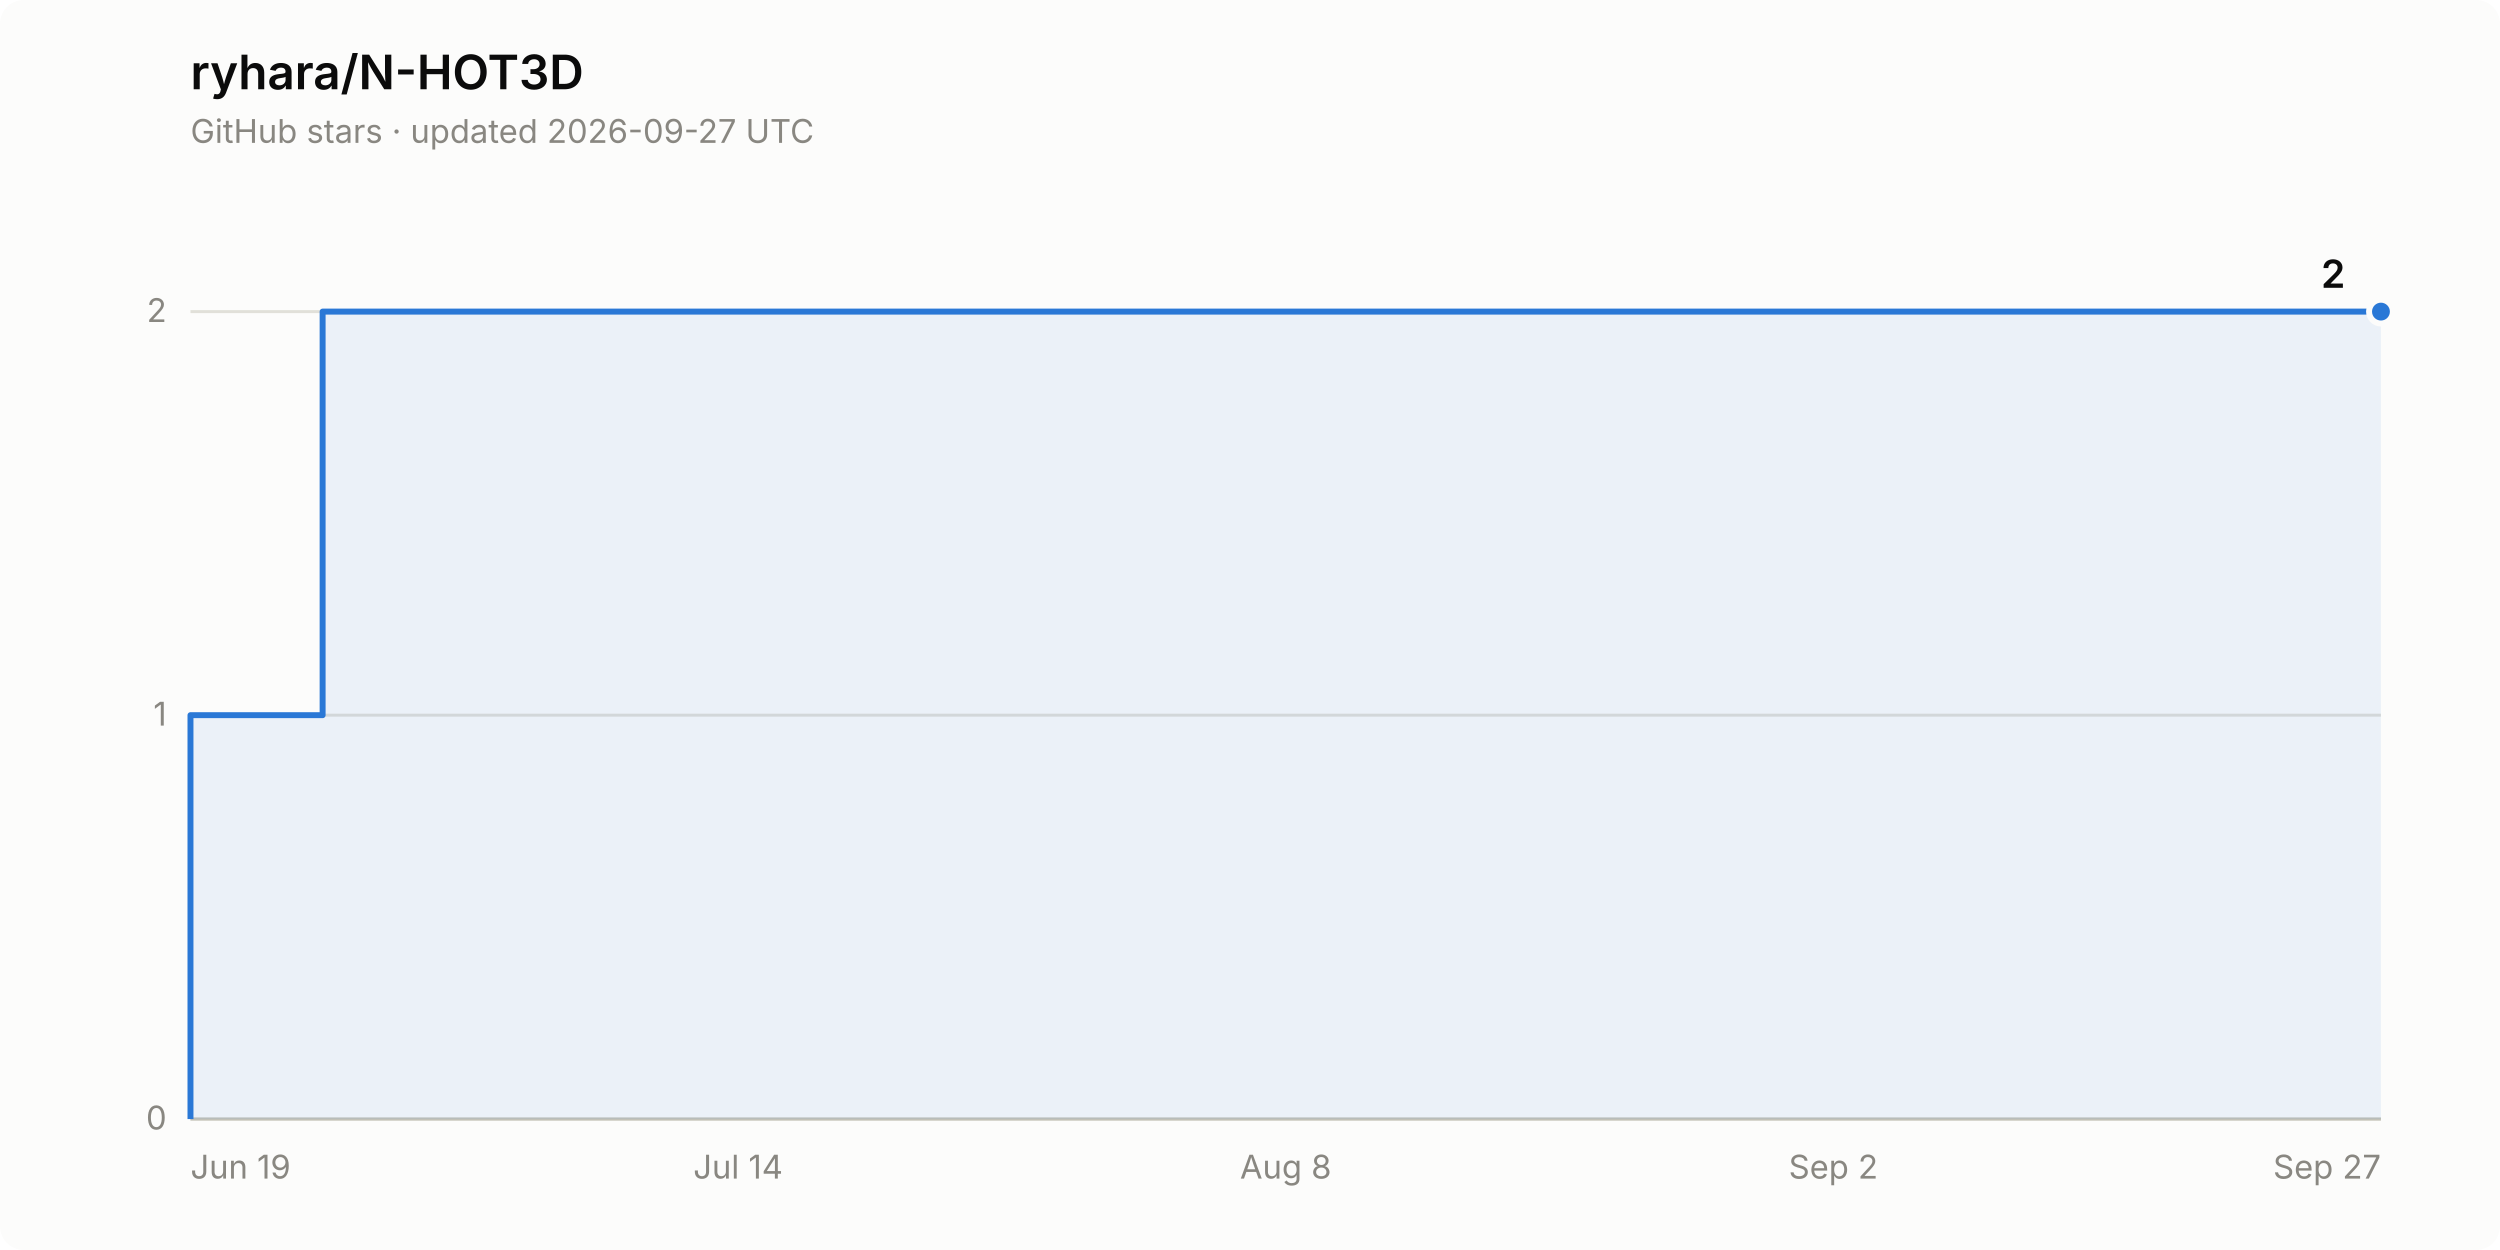
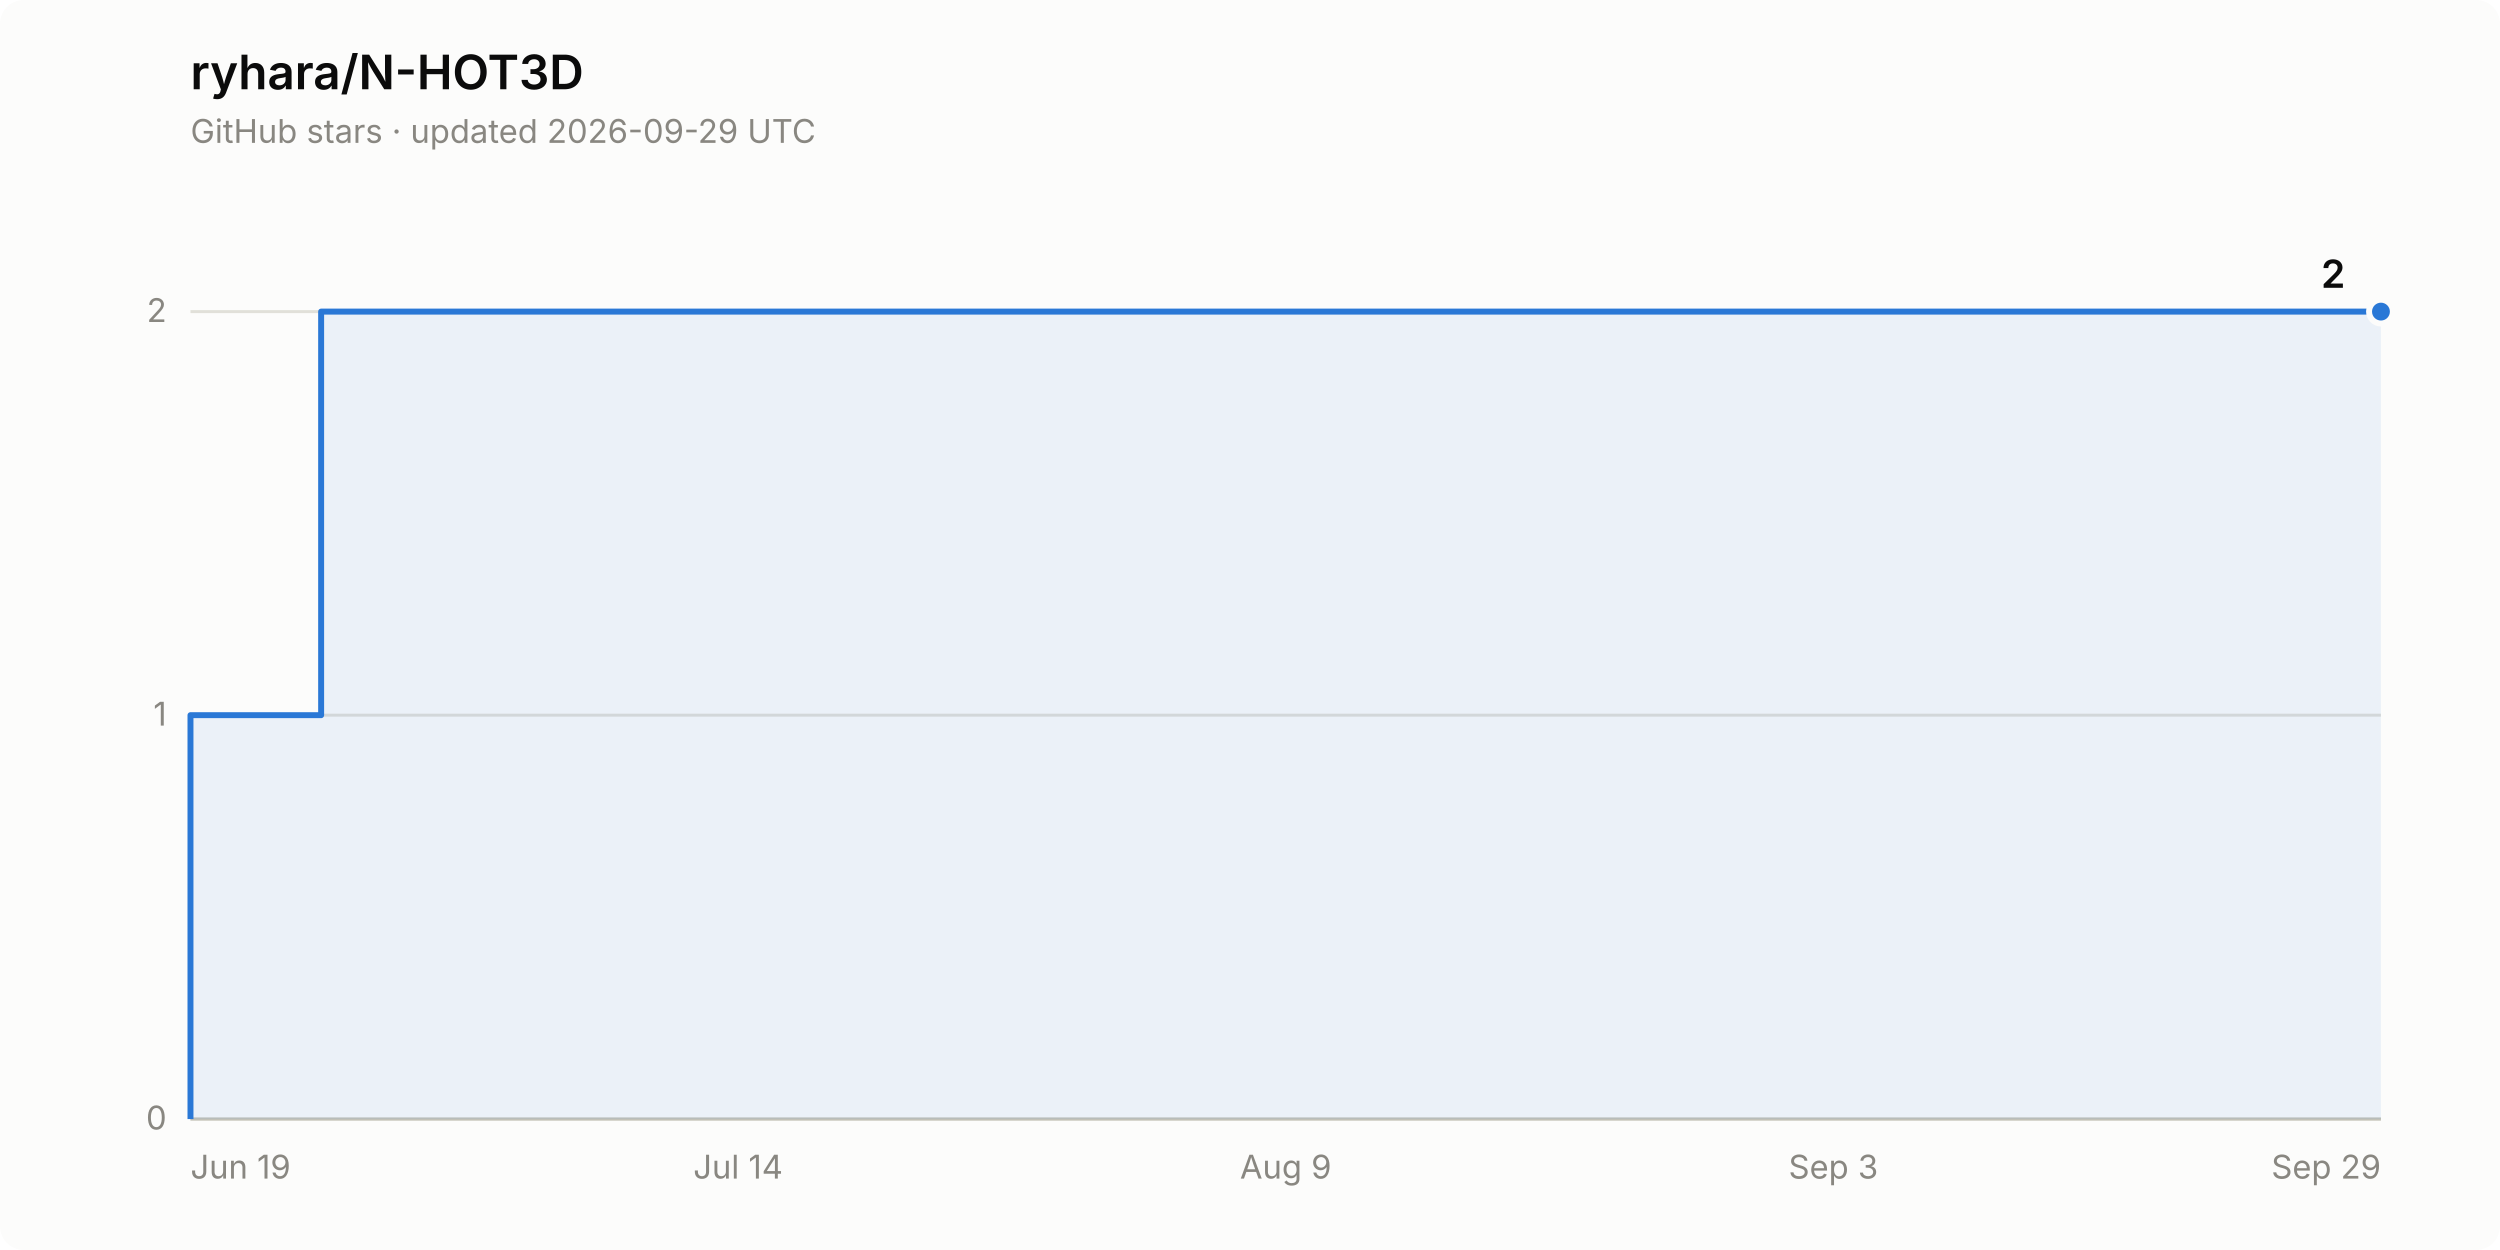
<svg xmlns="http://www.w3.org/2000/svg" width="840" height="420" viewBox="0 0 840 420" role="img" aria-label="Star history of ryhara/N-HOT3D: 2 stars">
  <rect width="840" height="420" rx="8" fill="#fcfcfb" />
  <text x="64" y="30" font-family="system-ui, -apple-system, &quot;Segoe UI&quot;, sans-serif" font-size="16" font-weight="600" fill="#0b0b0b">ryhara/N-HOT3D</text>
-   <text x="64" y="48" font-family="system-ui, -apple-system, &quot;Segoe UI&quot;, sans-serif" font-size="11" fill="#898781">GitHub stars · updated 2026-09-27 UTC</text>
+   <text x="64" y="48" font-family="system-ui, -apple-system, &quot;Segoe UI&quot;, sans-serif" font-size="11" fill="#898781">GitHub stars · updated 2026-09-29 UTC</text>
  <line x1="64" y1="376.0" x2="800" y2="376.0" stroke="#e1e0d9" stroke-width="1" />
  <text x="56" y="379.5" font-family="system-ui, -apple-system, &quot;Segoe UI&quot;, sans-serif" font-size="11" fill="#898781" text-anchor="end" style="font-variant-numeric: tabular-nums">0</text>
  <line x1="64" y1="240.3" x2="800" y2="240.3" stroke="#e1e0d9" stroke-width="1" />
  <text x="56" y="243.8" font-family="system-ui, -apple-system, &quot;Segoe UI&quot;, sans-serif" font-size="11" fill="#898781" text-anchor="end" style="font-variant-numeric: tabular-nums">1</text>
  <line x1="64" y1="104.7" x2="800" y2="104.7" stroke="#e1e0d9" stroke-width="1" />
  <text x="56" y="108.2" font-family="system-ui, -apple-system, &quot;Segoe UI&quot;, sans-serif" font-size="11" fill="#898781" text-anchor="end" style="font-variant-numeric: tabular-nums">2</text>
  <line x1="64" y1="376.0" x2="800" y2="376.0" stroke="#c3c2b7" stroke-width="1" />
  <text x="64.0" y="396" font-family="system-ui, -apple-system, &quot;Segoe UI&quot;, sans-serif" font-size="11" fill="#898781" text-anchor="start">Jun 19</text>
  <text x="248.0" y="396" font-family="system-ui, -apple-system, &quot;Segoe UI&quot;, sans-serif" font-size="11" fill="#898781" text-anchor="middle">Jul 14</text>
-   <text x="432.0" y="396" font-family="system-ui, -apple-system, &quot;Segoe UI&quot;, sans-serif" font-size="11" fill="#898781" text-anchor="middle">Aug 8</text>
-   <text x="616.0" y="396" font-family="system-ui, -apple-system, &quot;Segoe UI&quot;, sans-serif" font-size="11" fill="#898781" text-anchor="middle">Sep 2</text>
-   <text x="800.0" y="396" font-family="system-ui, -apple-system, &quot;Segoe UI&quot;, sans-serif" font-size="11" fill="#898781" text-anchor="end">Sep 27</text>
-   <path d="M 64.0 376.0 L 64.0 240.3 L 108.4 240.3 L 108.4 104.7 L 800.0 104.7 L 800.0 376.0 Z" fill="#2a78d6" fill-opacity="0.08" stroke="none" />
-   <path d="M 64.0 376.0 L 64.0 240.3 L 108.4 240.3 L 108.4 104.7 L 800.0 104.7" fill="none" stroke="#2a78d6" stroke-width="2" stroke-linejoin="round" />
+   <text x="432.0" y="396" font-family="system-ui, -apple-system, &quot;Segoe UI&quot;, sans-serif" font-size="11" fill="#898781" text-anchor="middle">Aug 9</text>
+   <text x="616.0" y="396" font-family="system-ui, -apple-system, &quot;Segoe UI&quot;, sans-serif" font-size="11" fill="#898781" text-anchor="middle">Sep 3</text>
+   <text x="800.0" y="396" font-family="system-ui, -apple-system, &quot;Segoe UI&quot;, sans-serif" font-size="11" fill="#898781" text-anchor="end">Sep 29</text>
+   <path d="M 64.0 376.0 L 64.0 240.3 L 107.9 240.3 L 107.9 104.7 L 800.0 104.7 L 800.0 376.0 Z" fill="#2a78d6" fill-opacity="0.08" stroke="none" />
+   <path d="M 64.0 376.0 L 64.0 240.3 L 107.9 240.3 L 107.9 104.7 L 800.0 104.7" fill="none" stroke="#2a78d6" stroke-width="2" stroke-linejoin="round" />
  <circle cx="800.0" cy="104.7" r="4" fill="#2a78d6" stroke="#fcfcfb" stroke-width="2" />
  <text x="788.0" y="96.7" font-family="system-ui, -apple-system, &quot;Segoe UI&quot;, sans-serif" font-size="13" font-weight="600" fill="#0b0b0b" text-anchor="end" style="font-variant-numeric: tabular-nums">2</text>
</svg>
